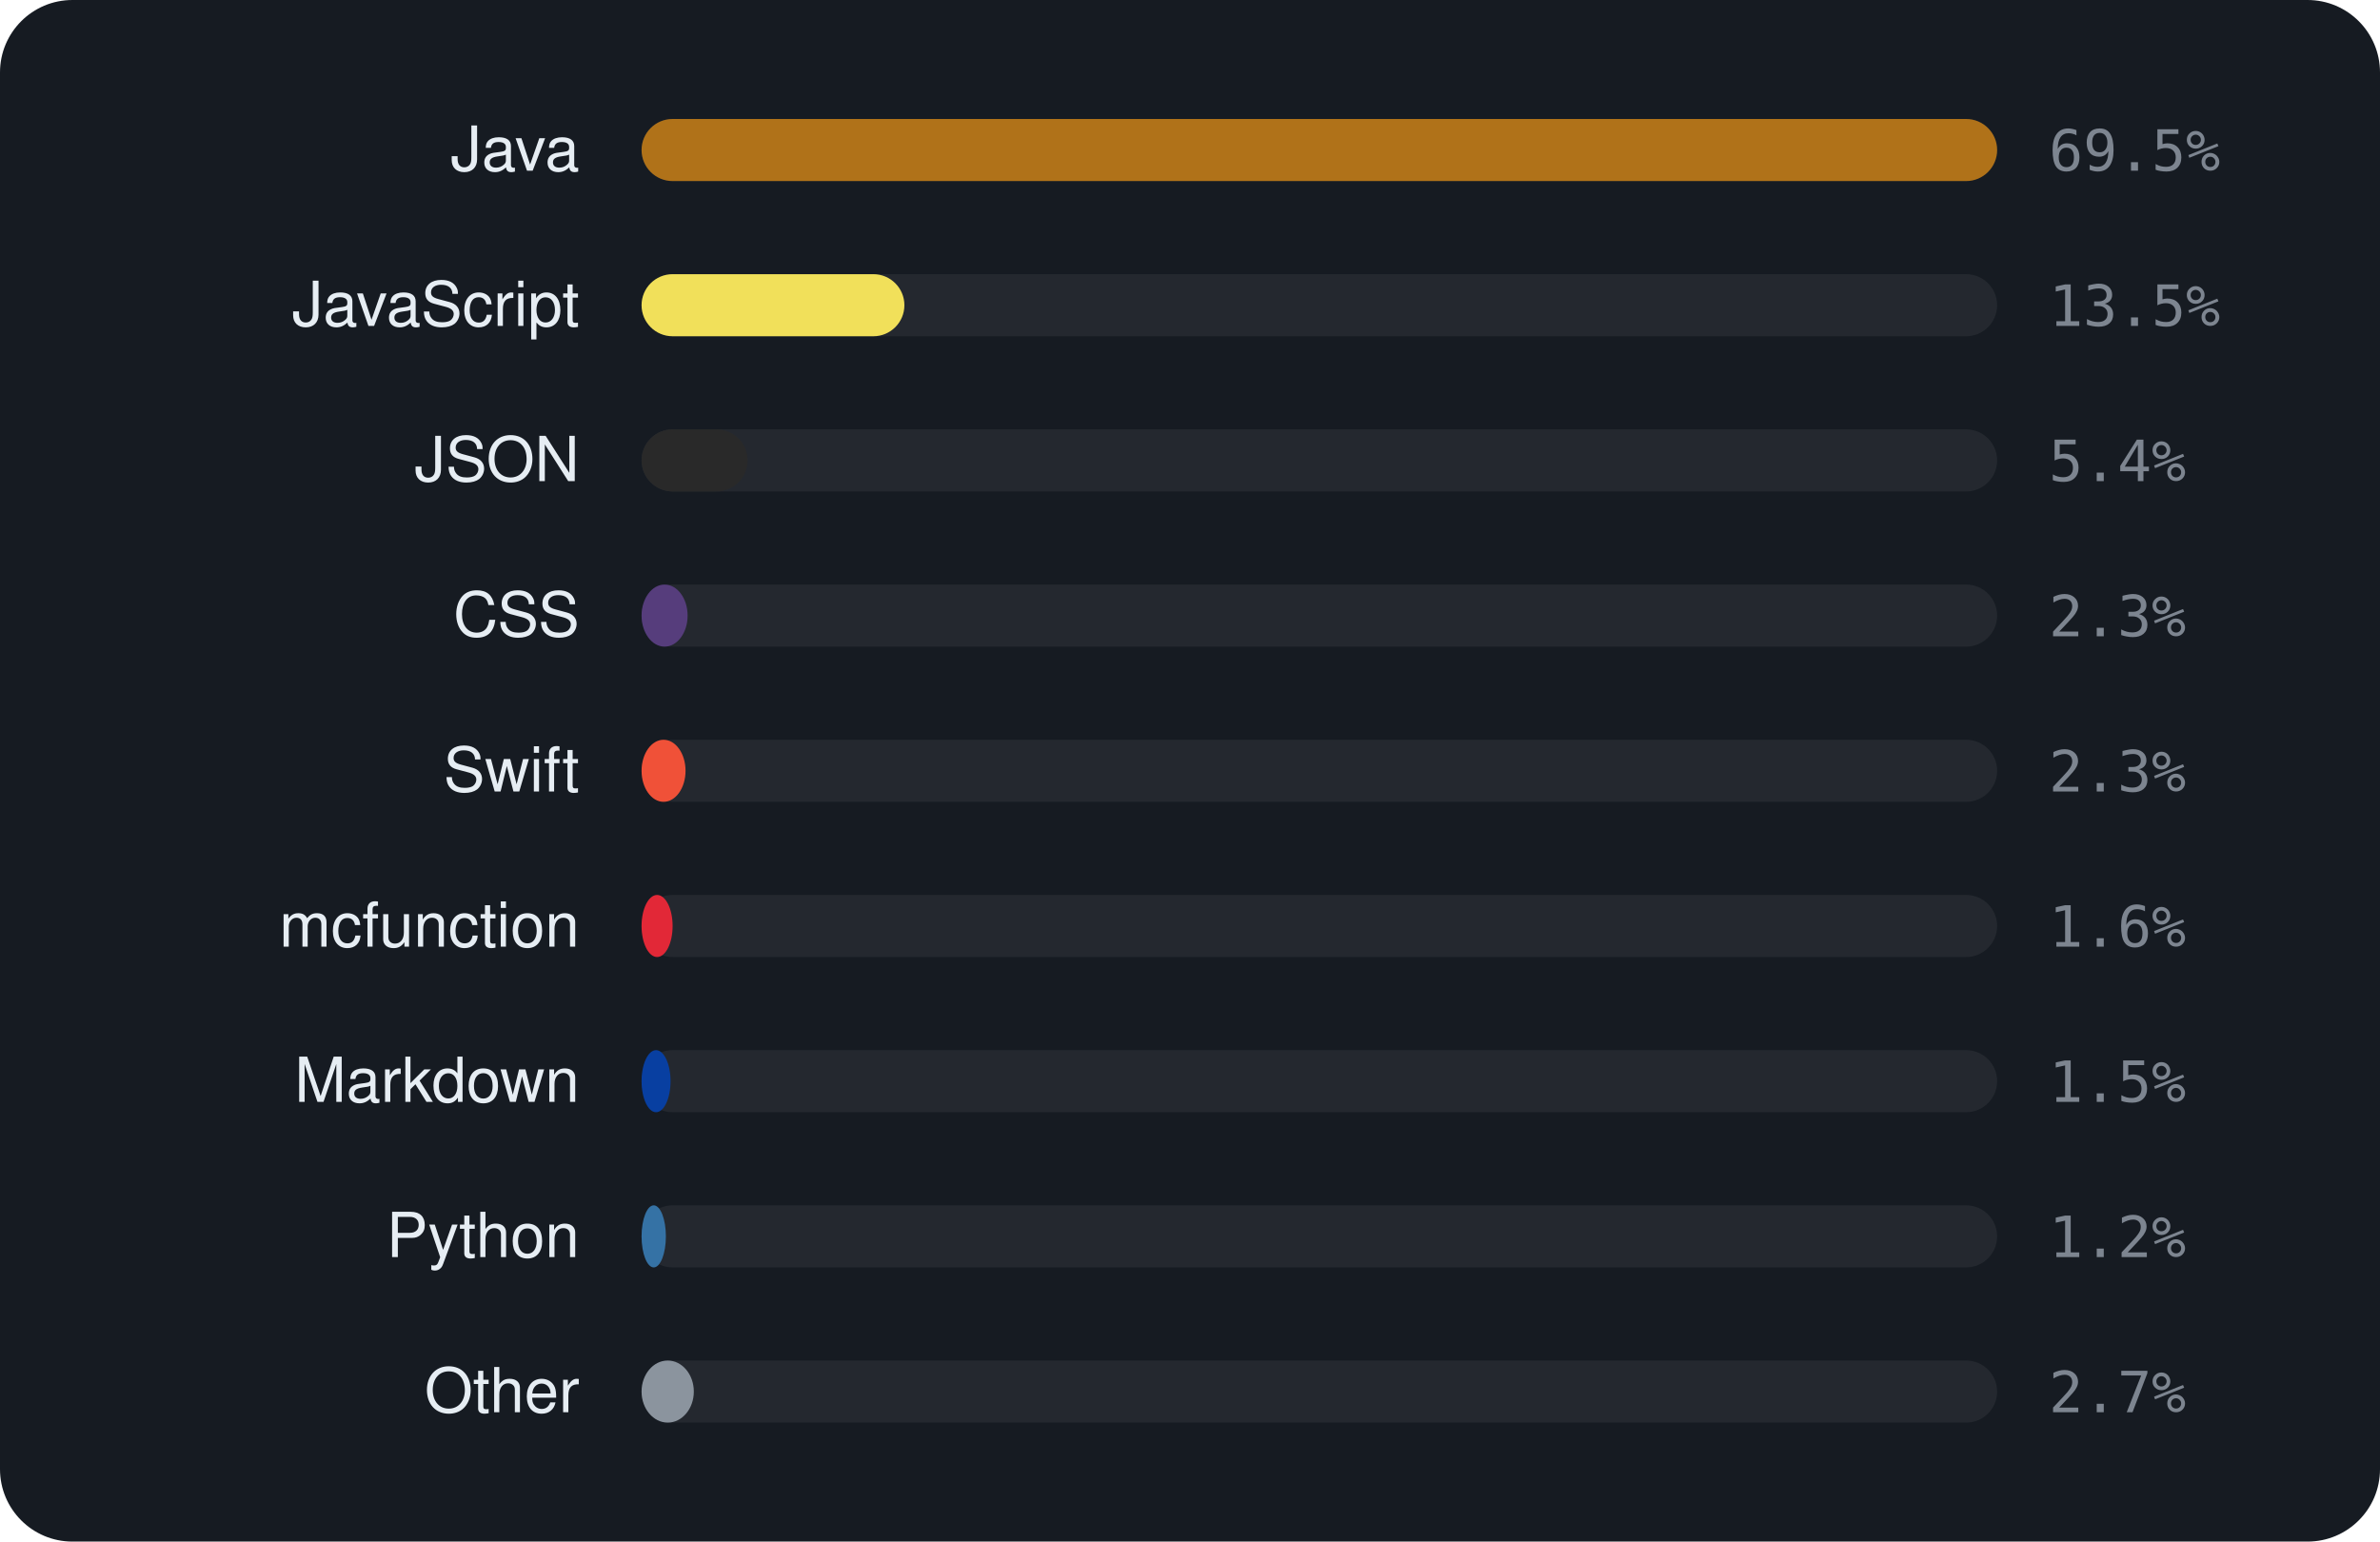
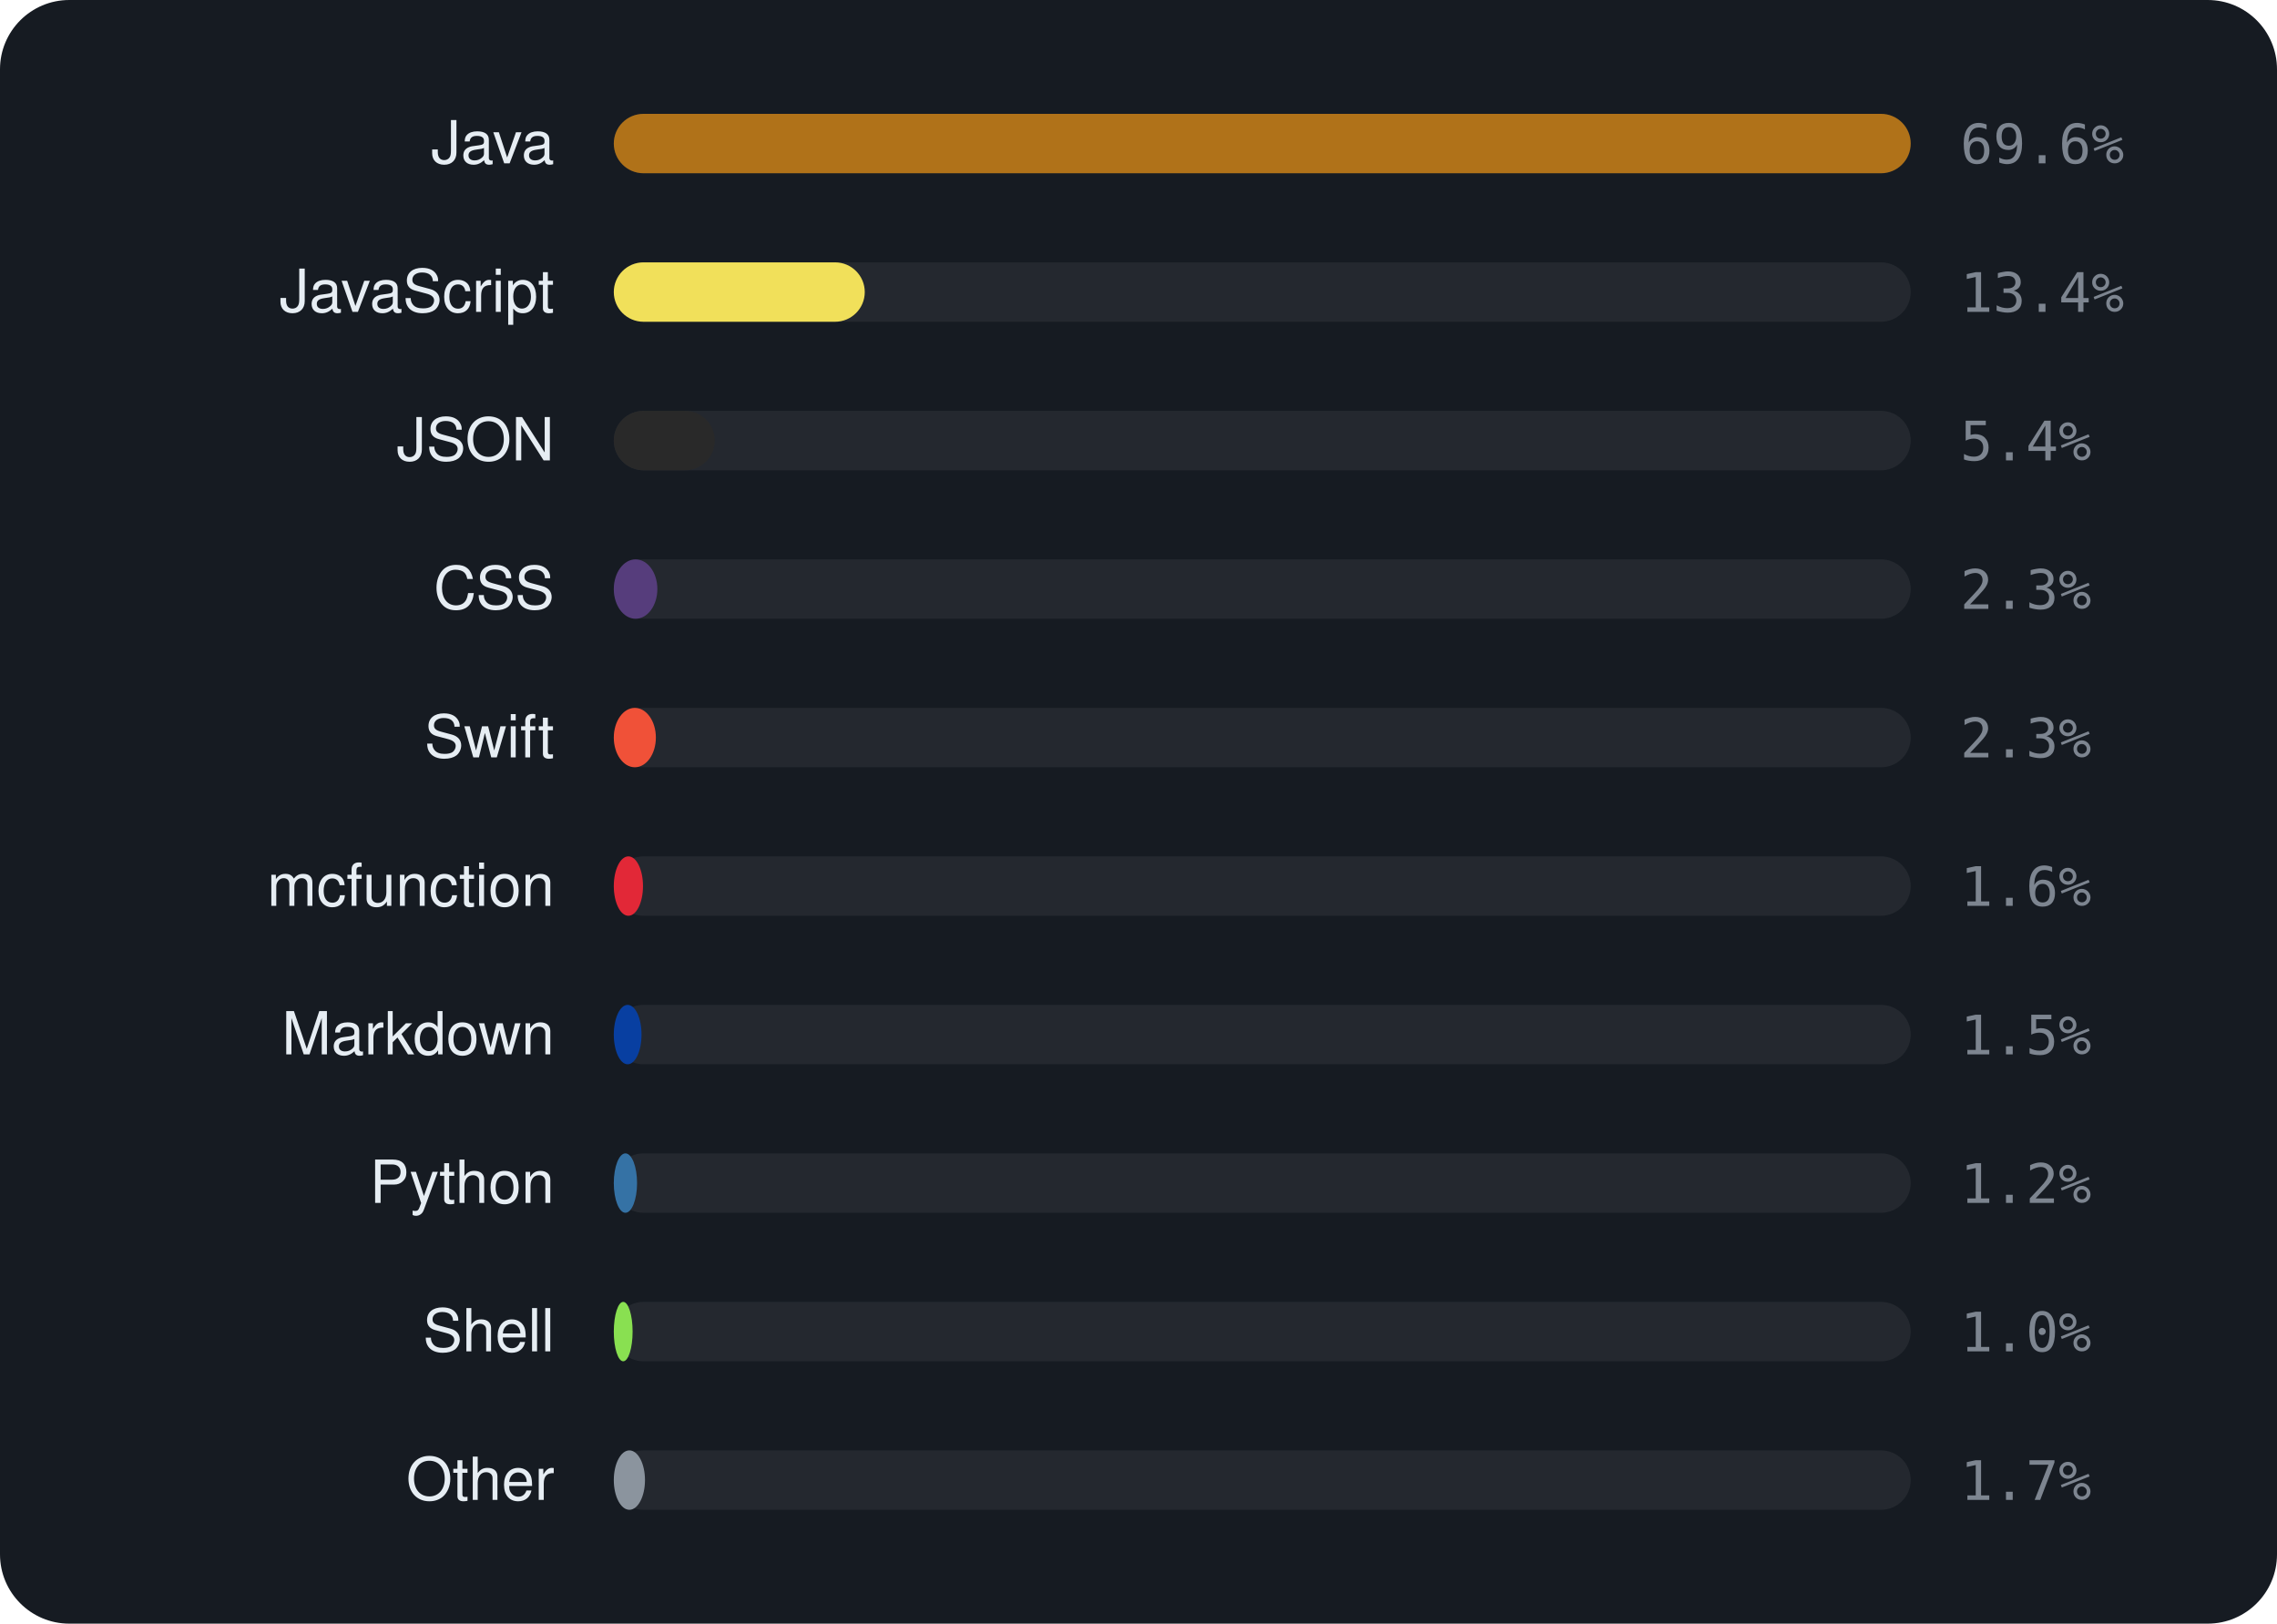
- <svg xmlns="http://www.w3.org/2000/svg" viewBox="0 0 460 298" width="460" height="298" font-family="-apple-system,BlinkMacSystemFont,'Segoe UI',Helvetica,Arial,sans-serif">
-   <rect width="460" height="298" rx="14" fill="#161b22" />
+ <svg xmlns="http://www.w3.org/2000/svg" viewBox="0 0 460 328" width="460" height="328" font-family="-apple-system,BlinkMacSystemFont,'Segoe UI',Helvetica,Arial,sans-serif">
+   <rect width="460" height="328" rx="14" fill="#161b22" />
  <text x="112" y="33" text-anchor="end" font-size="12" fill="#e6edf3">Java</text>
  <rect x="124" y="23" width="262" height="12" rx="6" fill="rgba(255,255,255,0.06)" />
  <rect x="124" y="23" width="262.0" height="12" rx="6" fill="#b07219" />
-   <text x="396" y="33" font-size="11" font-family="monospace" fill="#7d8590">69.5%</text>
+   <text x="396" y="33" font-size="11" font-family="monospace" fill="#7d8590">69.6%</text>
  <text x="112" y="63" text-anchor="end" font-size="12" fill="#e6edf3">JavaScript</text>
  <rect x="124" y="53" width="262" height="12" rx="6" fill="rgba(255,255,255,0.06)" />
-   <rect x="124" y="53" width="50.8" height="12" rx="6" fill="#f1e05a" />
-   <text x="396" y="63" font-size="11" font-family="monospace" fill="#7d8590">13.5%</text>
+   <rect x="124" y="53" width="50.7" height="12" rx="6" fill="#f1e05a" />
+   <text x="396" y="63" font-size="11" font-family="monospace" fill="#7d8590">13.4%</text>
  <text x="112" y="93" text-anchor="end" font-size="12" fill="#e6edf3">JSON</text>
  <rect x="124" y="83" width="262" height="12" rx="6" fill="rgba(255,255,255,0.06)" />
-   <rect x="124" y="83" width="20.5" height="12" rx="6" fill="#292929" />
+   <rect x="124" y="83" width="20.4" height="12" rx="6" fill="#292929" />
  <text x="396" y="93" font-size="11" font-family="monospace" fill="#7d8590">5.4%</text>
  <text x="112" y="123" text-anchor="end" font-size="12" fill="#e6edf3">CSS</text>
  <rect x="124" y="113" width="262" height="12" rx="6" fill="rgba(255,255,255,0.06)" />
-   <rect x="124" y="113" width="8.9" height="12" rx="6" fill="#563d7c" />
+   <rect x="124" y="113" width="8.8" height="12" rx="6" fill="#563d7c" />
  <text x="396" y="123" font-size="11" font-family="monospace" fill="#7d8590">2.3%</text>
  <text x="112" y="153" text-anchor="end" font-size="12" fill="#e6edf3">Swift</text>
  <rect x="124" y="143" width="262" height="12" rx="6" fill="rgba(255,255,255,0.06)" />
  <rect x="124" y="143" width="8.5" height="12" rx="6" fill="#F05138" />
  <text x="396" y="153" font-size="11" font-family="monospace" fill="#7d8590">2.3%</text>
  <text x="112" y="183" text-anchor="end" font-size="12" fill="#e6edf3">mcfunction</text>
  <rect x="124" y="173" width="262" height="12" rx="6" fill="rgba(255,255,255,0.06)" />
-   <rect x="124" y="173" width="6.0" height="12" rx="6" fill="#E22837" />
+   <rect x="124" y="173" width="5.9" height="12" rx="6" fill="#E22837" />
  <text x="396" y="183" font-size="11" font-family="monospace" fill="#7d8590">1.6%</text>
  <text x="112" y="213" text-anchor="end" font-size="12" fill="#e6edf3">Markdown</text>
  <rect x="124" y="203" width="262" height="12" rx="6" fill="rgba(255,255,255,0.06)" />
  <rect x="124" y="203" width="5.6" height="12" rx="6" fill="#083fa1" />
  <text x="396" y="213" font-size="11" font-family="monospace" fill="#7d8590">1.5%</text>
  <text x="112" y="243" text-anchor="end" font-size="12" fill="#e6edf3">Python</text>
  <rect x="124" y="233" width="262" height="12" rx="6" fill="rgba(255,255,255,0.06)" />
  <rect x="124" y="233" width="4.7" height="12" rx="6" fill="#3572A5" />
  <text x="396" y="243" font-size="11" font-family="monospace" fill="#7d8590">1.2%</text>
-   <text x="112" y="273" text-anchor="end" font-size="12" fill="#e6edf3">Other</text>
+   <text x="112" y="273" text-anchor="end" font-size="12" fill="#e6edf3">Shell</text>
  <rect x="124" y="263" width="262" height="12" rx="6" fill="rgba(255,255,255,0.06)" />
-   <rect x="124" y="263" width="10.1" height="12" rx="6" fill="#8b949e" />
-   <text x="396" y="273" font-size="11" font-family="monospace" fill="#7d8590">2.7%</text>
+   <rect x="124" y="263" width="3.8" height="12" rx="6" fill="#89e051" />
+   <text x="396" y="273" font-size="11" font-family="monospace" fill="#7d8590">1.0%</text>
+   <text x="112" y="303" text-anchor="end" font-size="12" fill="#e6edf3">Other</text>
+   <rect x="124" y="293" width="262" height="12" rx="6" fill="rgba(255,255,255,0.06)" />
+   <rect x="124" y="293" width="6.3" height="12" rx="6" fill="#8b949e" />
+   <text x="396" y="303" font-size="11" font-family="monospace" fill="#7d8590">1.7%</text>
</svg>
